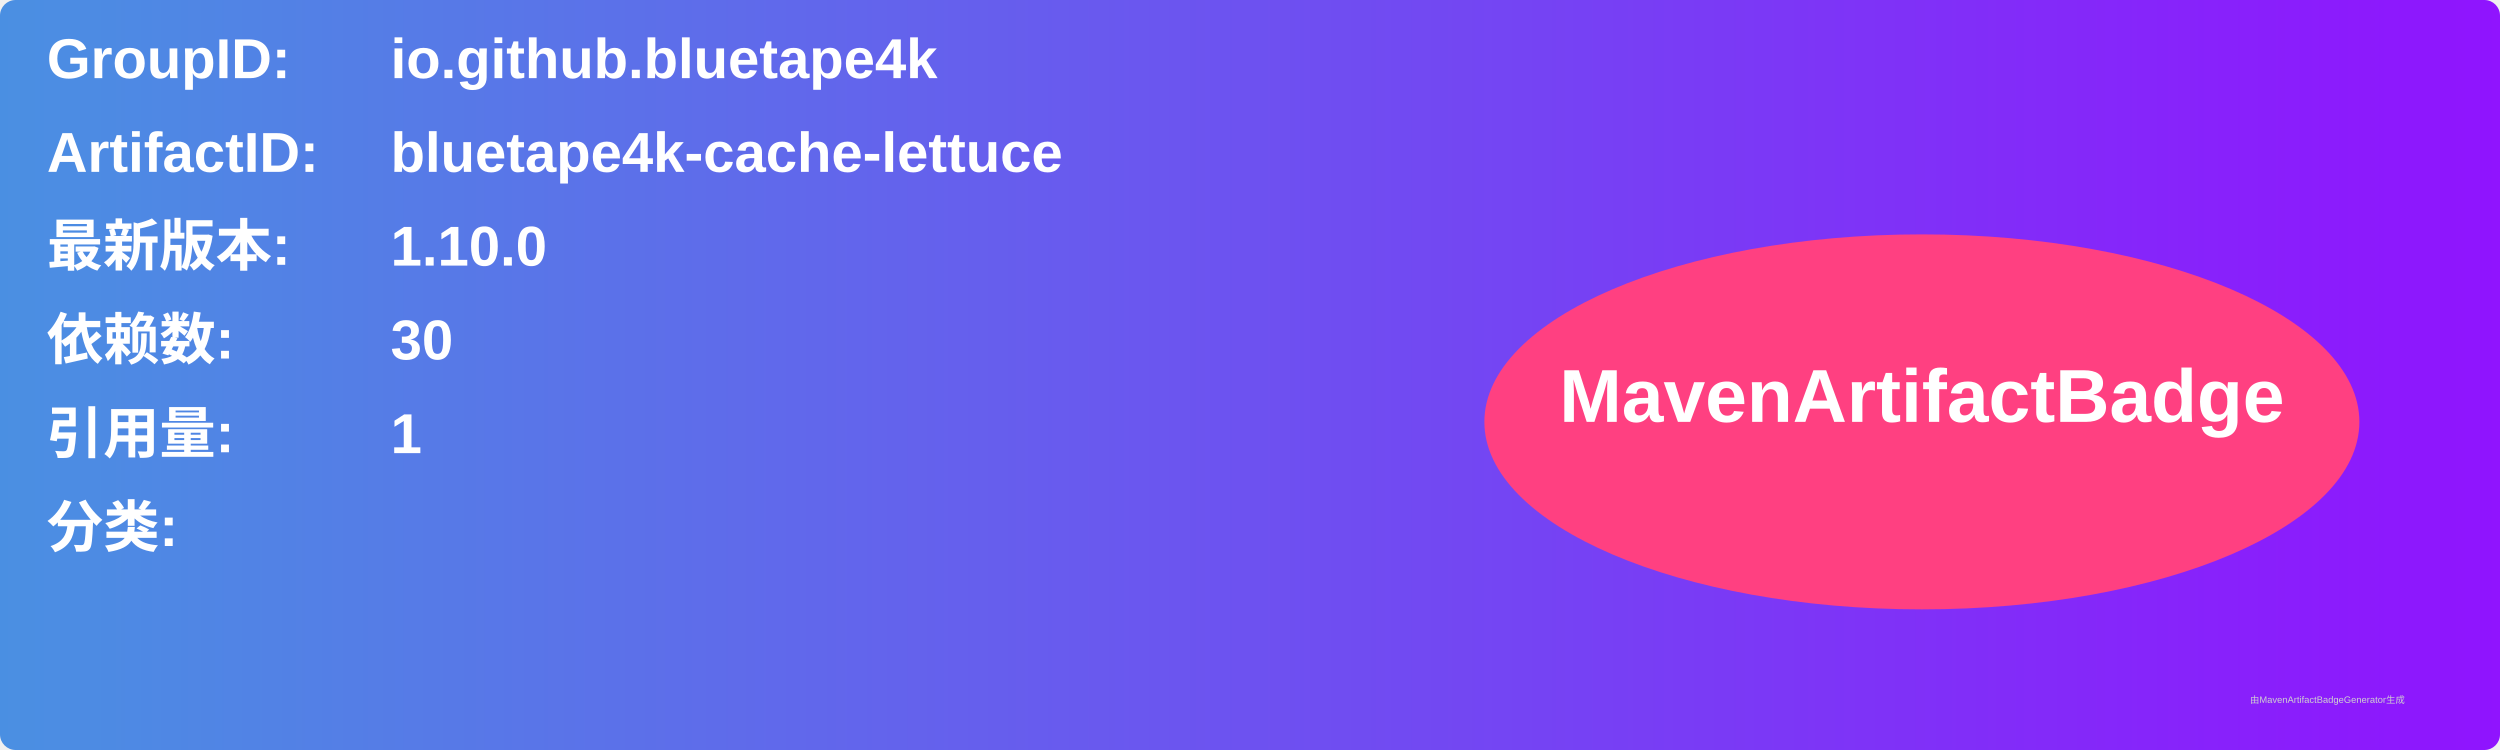
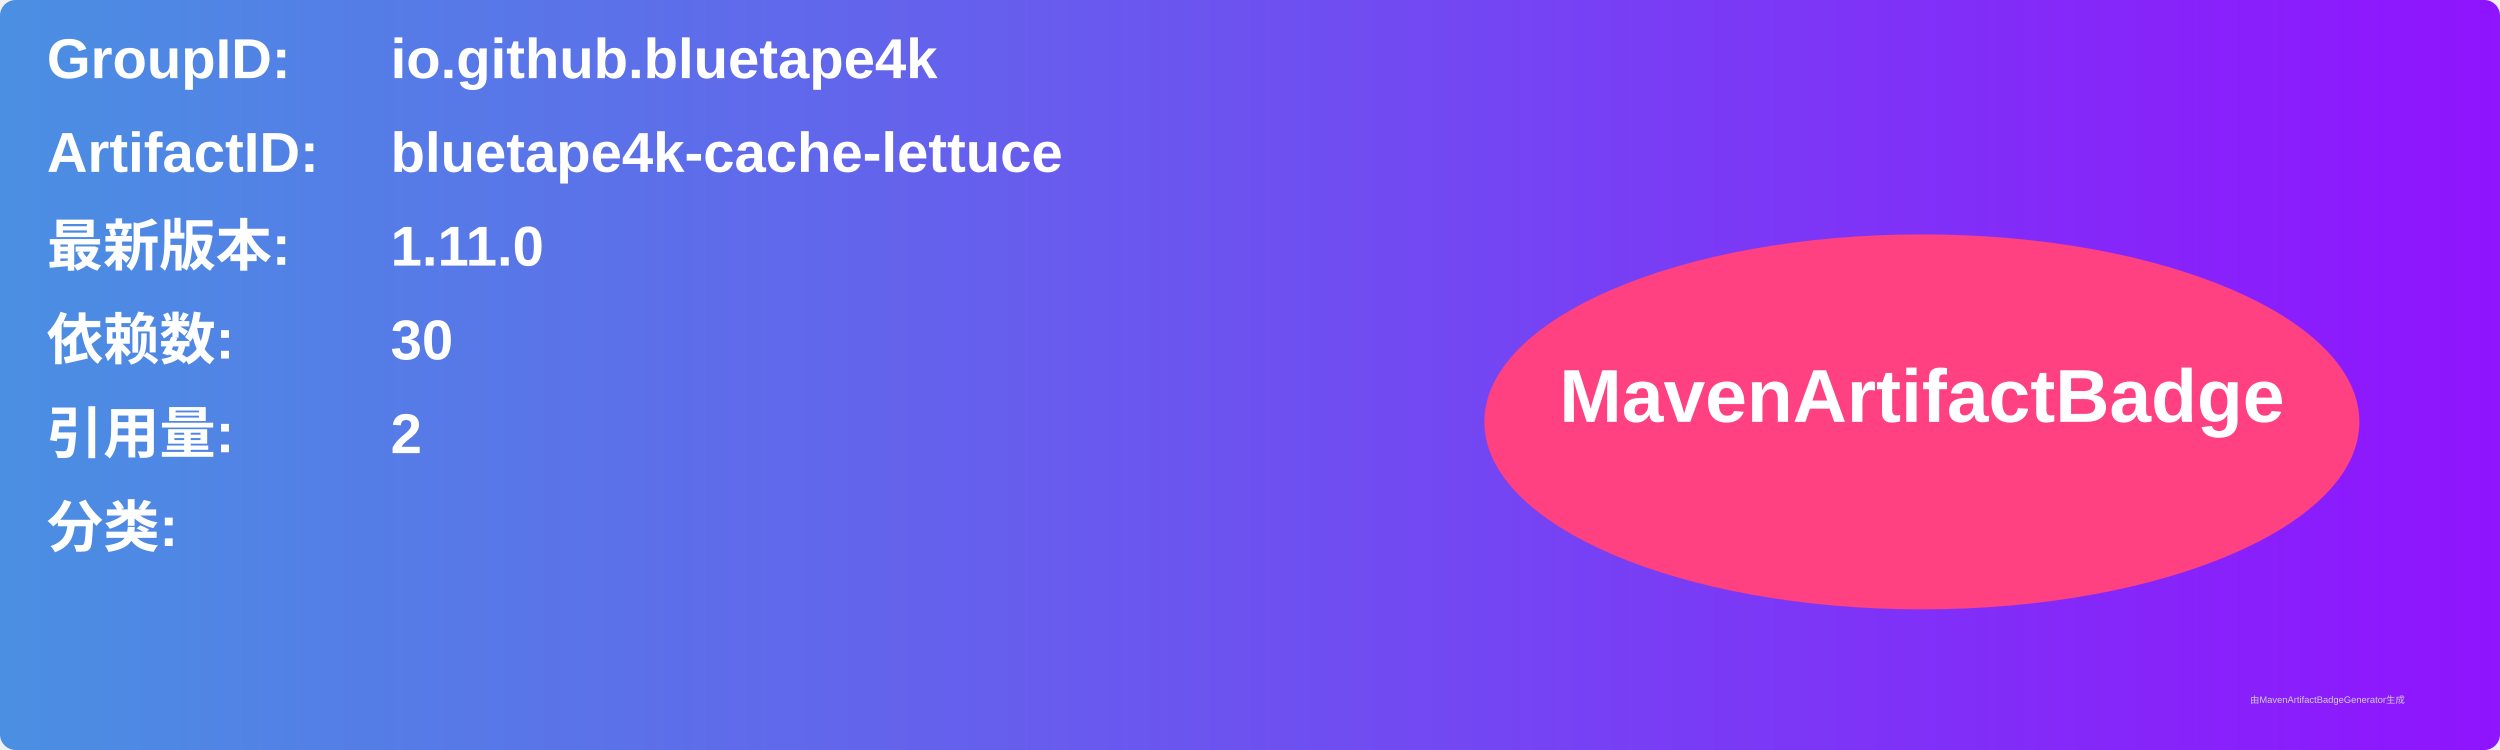
<svg xmlns="http://www.w3.org/2000/svg" width="800" height="240" viewBox="0 0 800 240">
  <linearGradient id="grad" x1="0%" y1="0%" x2="100%" y2="0%">
    <stop offset="0%" stop-color="#4a90e2" />
    <stop offset="100%" stop-color="#9013fe" />
  </linearGradient>
  <rect width="100%" height="100%" rx="5" ry="5" fill="url(#grad)" />
  <g transform="translate(15, 15)">
    <text x="0" y="10" font-family="Arial" font-size="18" fill="white" font-weight="bold" width="260">GroupID:</text>
    <text x="110" y="10" font-family="Arial" font-size="18" fill="white" font-weight="bold" width="460">io.github.bluetape4k</text>
    <text x="0" y="40" font-family="Arial" font-size="18" fill="white" font-weight="bold" width="260">ArtifactID:</text>
    <text x="110" y="40" font-family="Arial" font-size="18" fill="white" font-weight="bold" width="460">bluetape4k-cache-lettuce</text>
    <text x="0" y="70" font-family="Arial" font-size="18" fill="white" font-weight="bold">最新版本:</text>
    <text x="110" y="70" font-family="Arial" font-size="18" fill="white" font-weight="bold">
-       <tspan font-weight="bold">1.10.0</tspan>
+       <tspan font-weight="bold">1.11.0</tspan>
    </text>
    <text x="0" y="100" font-family="Arial" font-size="18" fill="white" font-weight="bold">依赖数: </text>
    <text x="110" y="100" font-family="Arial" font-size="18" fill="white">
      <tspan font-weight="bold">30</tspan>
    </text>
    <text x="0" y="130" font-family="Arial" font-size="18" fill="white" font-weight="bold">引用量: </text>
    <text x="110" y="130" font-family="Arial" font-size="18" fill="white">
-       <tspan font-weight="bold">1</tspan>
+       <tspan font-weight="bold">2</tspan>
    </text>
    <text x="0" y="160" font-family="Arial" font-size="18" fill="white" font-weight="bold">分类:</text>
    <text x="10" y="190" font-family="Arial" font-size="10" fill="white">
      <tspan font-weight="bold" />
    </text>
    <ellipse cx="600" cy="120" rx="140" ry="60" fill="#ff4081" />
    <text x="600" y="120" text-anchor="middle" font-family="Arial" font-size="24" fill="white" font-weight="bold">MavenArtifactBadge</text>
  </g>
  <text x="720" y="225" font-family="Arial" font-size="3" fill="#d0d0d0">由MavenArtifactBadgeGenerator生成</text>
</svg>
